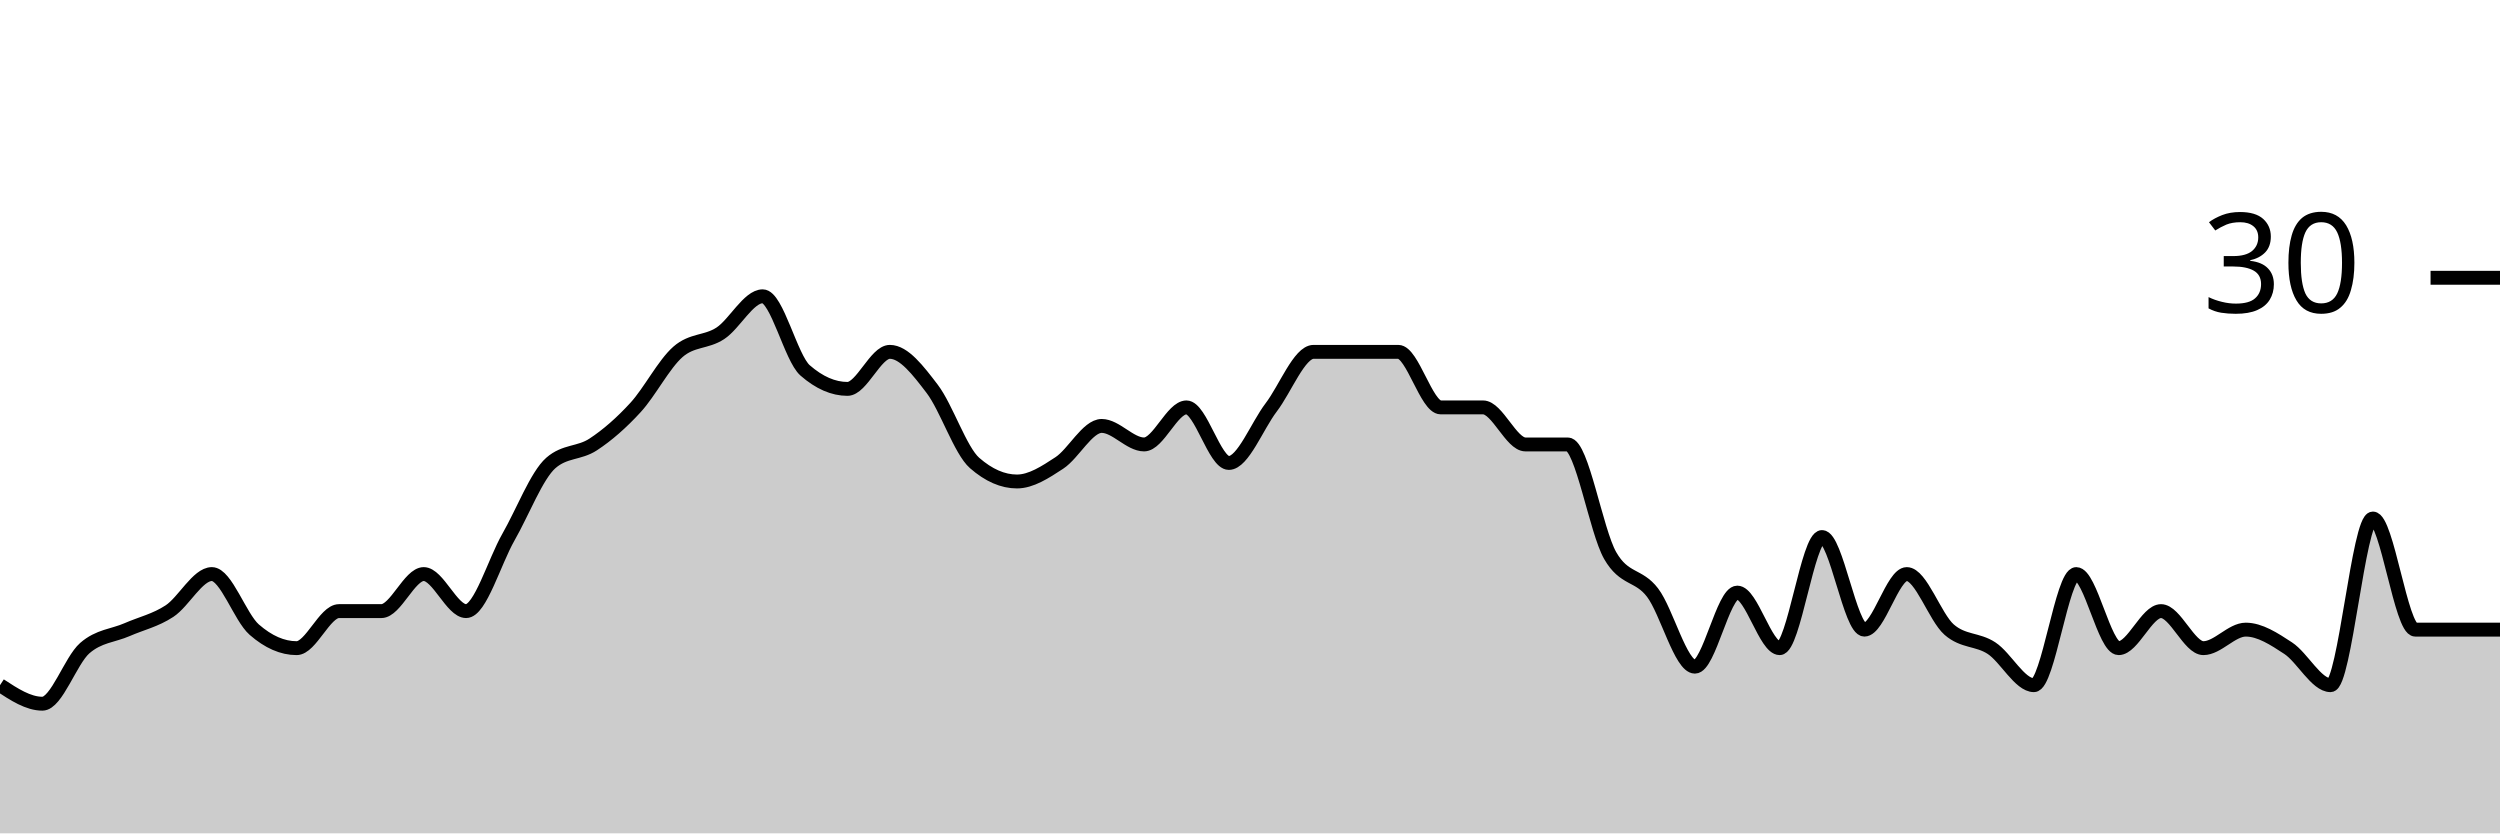
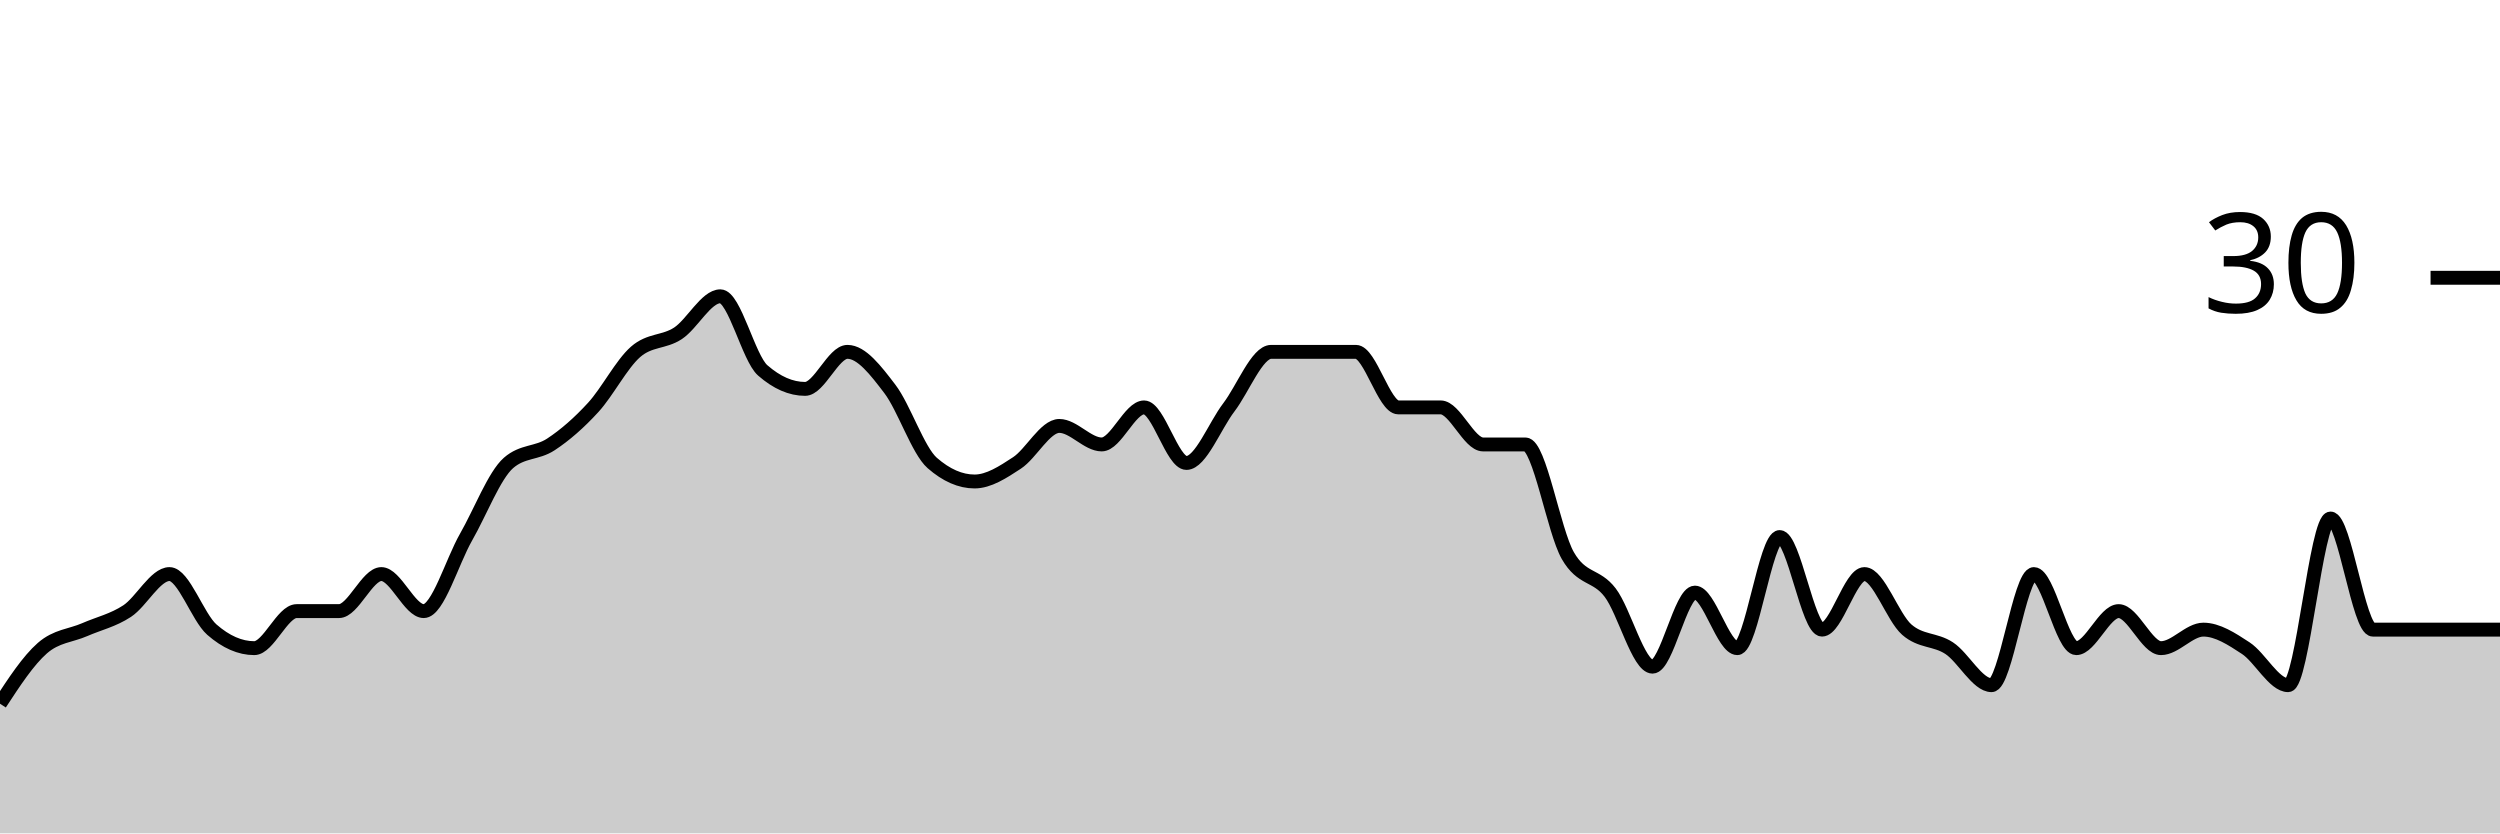
<svg xmlns="http://www.w3.org/2000/svg" viewBox="0 0 180 60">
  <g transform="translate(0,20)">
-     <path class="area" fill="rgba(0, 0, 0, 0.2)" d="M0,29.333C1.017,30,2.034,30.667,3.051,30.667C4.068,30.667,5.085,27.556,6.102,26.667C7.119,25.778,8.136,25.778,9.153,25.333C10.169,24.889,11.186,24.667,12.203,24C13.22,23.333,14.237,21.333,15.254,21.333C16.271,21.333,17.288,24.444,18.305,25.333C19.322,26.222,20.339,26.667,21.356,26.667C22.373,26.667,23.39,24,24.407,24C25.424,24,26.441,24,27.458,24C28.475,24,29.492,21.333,30.508,21.333C31.525,21.333,32.542,24,33.559,24C34.576,24,35.593,20.444,36.61,18.667C37.627,16.889,38.644,14.222,39.661,13.333C40.678,12.444,41.695,12.667,42.712,12C43.729,11.333,44.746,10.444,45.763,9.333C46.78,8.222,47.797,6.222,48.814,5.333C49.831,4.444,50.847,4.667,51.864,4C52.881,3.333,53.898,1.333,54.915,1.333C55.932,1.333,56.949,5.778,57.966,6.667C58.983,7.556,60,8,61.017,8C62.034,8,63.051,5.333,64.068,5.333C65.085,5.333,66.102,6.667,67.119,8C68.136,9.333,69.153,12.444,70.169,13.333C71.186,14.222,72.203,14.667,73.22,14.667C74.237,14.667,75.254,14,76.271,13.333C77.288,12.667,78.305,10.667,79.322,10.667C80.339,10.667,81.356,12,82.373,12C83.39,12,84.407,9.333,85.424,9.333C86.441,9.333,87.458,13.333,88.475,13.333C89.492,13.333,90.508,10.667,91.525,9.333C92.542,8,93.559,5.333,94.576,5.333C95.593,5.333,96.61,5.333,97.627,5.333C98.644,5.333,99.661,5.333,100.678,5.333C101.695,5.333,102.712,9.333,103.729,9.333C104.746,9.333,105.763,9.333,106.78,9.333C107.797,9.333,108.814,12,109.831,12C110.847,12,111.864,12,112.881,12C113.898,12,114.915,18.222,115.932,20C116.949,21.778,117.966,21.333,118.983,22.667C120,24,121.017,28,122.034,28C123.051,28,124.068,22.667,125.085,22.667C126.102,22.667,127.119,26.667,128.136,26.667C129.153,26.667,130.169,18.667,131.186,18.667C132.203,18.667,133.22,25.333,134.237,25.333C135.254,25.333,136.271,21.333,137.288,21.333C138.305,21.333,139.322,24.444,140.339,25.333C141.356,26.222,142.373,26,143.39,26.667C144.407,27.333,145.424,29.333,146.441,29.333C147.458,29.333,148.475,21.333,149.492,21.333C150.508,21.333,151.525,26.667,152.542,26.667C153.559,26.667,154.576,24,155.593,24C156.61,24,157.627,26.667,158.644,26.667C159.661,26.667,160.678,25.333,161.695,25.333C162.712,25.333,163.729,26,164.746,26.667C165.763,27.333,166.78,29.333,167.797,29.333C168.814,29.333,169.831,17.333,170.847,17.333C171.864,17.333,172.881,25.333,173.898,25.333C174.915,25.333,175.932,25.333,176.949,25.333C177.966,25.333,178.983,25.333,180,25.333L180,40C178.983,40,177.966,40,176.949,40C175.932,40,174.915,40,173.898,40C172.881,40,171.864,40,170.847,40C169.831,40,168.814,40,167.797,40C166.78,40,165.763,40,164.746,40C163.729,40,162.712,40,161.695,40C160.678,40,159.661,40,158.644,40C157.627,40,156.61,40,155.593,40C154.576,40,153.559,40,152.542,40C151.525,40,150.508,40,149.492,40C148.475,40,147.458,40,146.441,40C145.424,40,144.407,40,143.39,40C142.373,40,141.356,40,140.339,40C139.322,40,138.305,40,137.288,40C136.271,40,135.254,40,134.237,40C133.22,40,132.203,40,131.186,40C130.169,40,129.153,40,128.136,40C127.119,40,126.102,40,125.085,40C124.068,40,123.051,40,122.034,40C121.017,40,120,40,118.983,40C117.966,40,116.949,40,115.932,40C114.915,40,113.898,40,112.881,40C111.864,40,110.847,40,109.831,40C108.814,40,107.797,40,106.78,40C105.763,40,104.746,40,103.729,40C102.712,40,101.695,40,100.678,40C99.661,40,98.644,40,97.627,40C96.61,40,95.593,40,94.576,40C93.559,40,92.542,40,91.525,40C90.508,40,89.492,40,88.475,40C87.458,40,86.441,40,85.424,40C84.407,40,83.39,40,82.373,40C81.356,40,80.339,40,79.322,40C78.305,40,77.288,40,76.271,40C75.254,40,74.237,40,73.22,40C72.203,40,71.186,40,70.169,40C69.153,40,68.136,40,67.119,40C66.102,40,65.085,40,64.068,40C63.051,40,62.034,40,61.017,40C60,40,58.983,40,57.966,40C56.949,40,55.932,40,54.915,40C53.898,40,52.881,40,51.864,40C50.847,40,49.831,40,48.814,40C47.797,40,46.78,40,45.763,40C44.746,40,43.729,40,42.712,40C41.695,40,40.678,40,39.661,40C38.644,40,37.627,40,36.61,40C35.593,40,34.576,40,33.559,40C32.542,40,31.525,40,30.508,40C29.492,40,28.475,40,27.458,40C26.441,40,25.424,40,24.407,40C23.39,40,22.373,40,21.356,40C20.339,40,19.322,40,18.305,40C17.288,40,16.271,40,15.254,40C14.237,40,13.22,40,12.203,40C11.186,40,10.169,40,9.153,40C8.136,40,7.119,40,6.102,40C5.085,40,4.068,40,3.051,40C2.034,40,1.017,40,0,40Z" />
-     <path class="line" stroke="black" fill="none" d="M0,29.333C1.017,30,2.034,30.667,3.051,30.667C4.068,30.667,5.085,27.556,6.102,26.667C7.119,25.778,8.136,25.778,9.153,25.333C10.169,24.889,11.186,24.667,12.203,24C13.22,23.333,14.237,21.333,15.254,21.333C16.271,21.333,17.288,24.444,18.305,25.333C19.322,26.222,20.339,26.667,21.356,26.667C22.373,26.667,23.39,24,24.407,24C25.424,24,26.441,24,27.458,24C28.475,24,29.492,21.333,30.508,21.333C31.525,21.333,32.542,24,33.559,24C34.576,24,35.593,20.444,36.61,18.667C37.627,16.889,38.644,14.222,39.661,13.333C40.678,12.444,41.695,12.667,42.712,12C43.729,11.333,44.746,10.444,45.763,9.333C46.78,8.222,47.797,6.222,48.814,5.333C49.831,4.444,50.847,4.667,51.864,4C52.881,3.333,53.898,1.333,54.915,1.333C55.932,1.333,56.949,5.778,57.966,6.667C58.983,7.556,60,8,61.017,8C62.034,8,63.051,5.333,64.068,5.333C65.085,5.333,66.102,6.667,67.119,8C68.136,9.333,69.153,12.444,70.169,13.333C71.186,14.222,72.203,14.667,73.22,14.667C74.237,14.667,75.254,14,76.271,13.333C77.288,12.667,78.305,10.667,79.322,10.667C80.339,10.667,81.356,12,82.373,12C83.39,12,84.407,9.333,85.424,9.333C86.441,9.333,87.458,13.333,88.475,13.333C89.492,13.333,90.508,10.667,91.525,9.333C92.542,8,93.559,5.333,94.576,5.333C95.593,5.333,96.61,5.333,97.627,5.333C98.644,5.333,99.661,5.333,100.678,5.333C101.695,5.333,102.712,9.333,103.729,9.333C104.746,9.333,105.763,9.333,106.78,9.333C107.797,9.333,108.814,12,109.831,12C110.847,12,111.864,12,112.881,12C113.898,12,114.915,18.222,115.932,20C116.949,21.778,117.966,21.333,118.983,22.667C120,24,121.017,28,122.034,28C123.051,28,124.068,22.667,125.085,22.667C126.102,22.667,127.119,26.667,128.136,26.667C129.153,26.667,130.169,18.667,131.186,18.667C132.203,18.667,133.22,25.333,134.237,25.333C135.254,25.333,136.271,21.333,137.288,21.333C138.305,21.333,139.322,24.444,140.339,25.333C141.356,26.222,142.373,26,143.39,26.667C144.407,27.333,145.424,29.333,146.441,29.333C147.458,29.333,148.475,21.333,149.492,21.333C150.508,21.333,151.525,26.667,152.542,26.667C153.559,26.667,154.576,24,155.593,24C156.61,24,157.627,26.667,158.644,26.667C159.661,26.667,160.678,25.333,161.695,25.333C162.712,25.333,163.729,26,164.746,26.667C165.763,27.333,166.78,29.333,167.797,29.333C168.814,29.333,169.831,17.333,170.847,17.333C171.864,17.333,172.881,25.333,173.898,25.333C174.915,25.333,175.932,25.333,176.949,25.333C177.966,25.333,178.983,25.333,180,25.333" />
+     <path class="area" fill="rgba(0, 0, 0, 0.2)" d="M0,30.667C1.017,29.111,2.034,27.556,3.051,26.667C4.068,25.778,5.085,25.778,6.102,25.333C7.119,24.889,8.136,24.667,9.153,24C10.169,23.333,11.186,21.333,12.203,21.333C13.22,21.333,14.237,24.444,15.254,25.333C16.271,26.222,17.288,26.667,18.305,26.667C19.322,26.667,20.339,24,21.356,24C22.373,24,23.39,24,24.407,24C25.424,24,26.441,21.333,27.458,21.333C28.475,21.333,29.492,24,30.508,24C31.525,24,32.542,20.444,33.559,18.667C34.576,16.889,35.593,14.222,36.61,13.333C37.627,12.444,38.644,12.667,39.661,12C40.678,11.333,41.695,10.444,42.712,9.333C43.729,8.222,44.746,6.222,45.763,5.333C46.78,4.444,47.797,4.667,48.814,4C49.831,3.333,50.847,1.333,51.864,1.333C52.881,1.333,53.898,5.778,54.915,6.667C55.932,7.556,56.949,8,57.966,8C58.983,8,60,5.333,61.017,5.333C62.034,5.333,63.051,6.667,64.068,8C65.085,9.333,66.102,12.444,67.119,13.333C68.136,14.222,69.153,14.667,70.169,14.667C71.186,14.667,72.203,14,73.22,13.333C74.237,12.667,75.254,10.667,76.271,10.667C77.288,10.667,78.305,12,79.322,12C80.339,12,81.356,9.333,82.373,9.333C83.39,9.333,84.407,13.333,85.424,13.333C86.441,13.333,87.458,10.667,88.475,9.333C89.492,8,90.508,5.333,91.525,5.333C92.542,5.333,93.559,5.333,94.576,5.333C95.593,5.333,96.61,5.333,97.627,5.333C98.644,5.333,99.661,9.333,100.678,9.333C101.695,9.333,102.712,9.333,103.729,9.333C104.746,9.333,105.763,12,106.78,12C107.797,12,108.814,12,109.831,12C110.847,12,111.864,18.222,112.881,20C113.898,21.778,114.915,21.333,115.932,22.667C116.949,24,117.966,28,118.983,28C120,28,121.017,22.667,122.034,22.667C123.051,22.667,124.068,26.667,125.085,26.667C126.102,26.667,127.119,18.667,128.136,18.667C129.153,18.667,130.169,25.333,131.186,25.333C132.203,25.333,133.22,21.333,134.237,21.333C135.254,21.333,136.271,24.444,137.288,25.333C138.305,26.222,139.322,26,140.339,26.667C141.356,27.333,142.373,29.333,143.39,29.333C144.407,29.333,145.424,21.333,146.441,21.333C147.458,21.333,148.475,26.667,149.492,26.667C150.508,26.667,151.525,24,152.542,24C153.559,24,154.576,26.667,155.593,26.667C156.61,26.667,157.627,25.333,158.644,25.333C159.661,25.333,160.678,26,161.695,26.667C162.712,27.333,163.729,29.333,164.746,29.333C165.763,29.333,166.78,17.333,167.797,17.333C168.814,17.333,169.831,25.333,170.847,25.333C171.864,25.333,172.881,25.333,173.898,25.333C174.915,25.333,175.932,25.333,176.949,25.333C177.966,25.333,178.983,25.333,180,25.333L180,40C178.983,40,177.966,40,176.949,40C175.932,40,174.915,40,173.898,40C172.881,40,171.864,40,170.847,40C169.831,40,168.814,40,167.797,40C166.78,40,165.763,40,164.746,40C163.729,40,162.712,40,161.695,40C160.678,40,159.661,40,158.644,40C157.627,40,156.61,40,155.593,40C154.576,40,153.559,40,152.542,40C151.525,40,150.508,40,149.492,40C148.475,40,147.458,40,146.441,40C145.424,40,144.407,40,143.39,40C142.373,40,141.356,40,140.339,40C139.322,40,138.305,40,137.288,40C136.271,40,135.254,40,134.237,40C133.22,40,132.203,40,131.186,40C130.169,40,129.153,40,128.136,40C127.119,40,126.102,40,125.085,40C124.068,40,123.051,40,122.034,40C121.017,40,120,40,118.983,40C117.966,40,116.949,40,115.932,40C114.915,40,113.898,40,112.881,40C111.864,40,110.847,40,109.831,40C108.814,40,107.797,40,106.78,40C105.763,40,104.746,40,103.729,40C102.712,40,101.695,40,100.678,40C99.661,40,98.644,40,97.627,40C96.61,40,95.593,40,94.576,40C93.559,40,92.542,40,91.525,40C90.508,40,89.492,40,88.475,40C87.458,40,86.441,40,85.424,40C84.407,40,83.39,40,82.373,40C81.356,40,80.339,40,79.322,40C78.305,40,77.288,40,76.271,40C75.254,40,74.237,40,73.22,40C72.203,40,71.186,40,70.169,40C69.153,40,68.136,40,67.119,40C66.102,40,65.085,40,64.068,40C63.051,40,62.034,40,61.017,40C60,40,58.983,40,57.966,40C56.949,40,55.932,40,54.915,40C53.898,40,52.881,40,51.864,40C50.847,40,49.831,40,48.814,40C47.797,40,46.78,40,45.763,40C44.746,40,43.729,40,42.712,40C41.695,40,40.678,40,39.661,40C38.644,40,37.627,40,36.61,40C35.593,40,34.576,40,33.559,40C32.542,40,31.525,40,30.508,40C29.492,40,28.475,40,27.458,40C26.441,40,25.424,40,24.407,40C23.39,40,22.373,40,21.356,40C20.339,40,19.322,40,18.305,40C17.288,40,16.271,40,15.254,40C14.237,40,13.22,40,12.203,40C11.186,40,10.169,40,9.153,40C8.136,40,7.119,40,6.102,40C5.085,40,4.068,40,3.051,40C2.034,40,1.017,40,0,40Z" />
+     <path class="line" stroke="black" fill="none" d="M0,30.667C1.017,29.111,2.034,27.556,3.051,26.667C4.068,25.778,5.085,25.778,6.102,25.333C7.119,24.889,8.136,24.667,9.153,24C10.169,23.333,11.186,21.333,12.203,21.333C13.22,21.333,14.237,24.444,15.254,25.333C16.271,26.222,17.288,26.667,18.305,26.667C19.322,26.667,20.339,24,21.356,24C22.373,24,23.39,24,24.407,24C25.424,24,26.441,21.333,27.458,21.333C28.475,21.333,29.492,24,30.508,24C31.525,24,32.542,20.444,33.559,18.667C34.576,16.889,35.593,14.222,36.61,13.333C37.627,12.444,38.644,12.667,39.661,12C40.678,11.333,41.695,10.444,42.712,9.333C43.729,8.222,44.746,6.222,45.763,5.333C46.78,4.444,47.797,4.667,48.814,4C49.831,3.333,50.847,1.333,51.864,1.333C52.881,1.333,53.898,5.778,54.915,6.667C55.932,7.556,56.949,8,57.966,8C58.983,8,60,5.333,61.017,5.333C62.034,5.333,63.051,6.667,64.068,8C65.085,9.333,66.102,12.444,67.119,13.333C68.136,14.222,69.153,14.667,70.169,14.667C71.186,14.667,72.203,14,73.22,13.333C74.237,12.667,75.254,10.667,76.271,10.667C77.288,10.667,78.305,12,79.322,12C80.339,12,81.356,9.333,82.373,9.333C83.39,9.333,84.407,13.333,85.424,13.333C86.441,13.333,87.458,10.667,88.475,9.333C89.492,8,90.508,5.333,91.525,5.333C92.542,5.333,93.559,5.333,94.576,5.333C95.593,5.333,96.61,5.333,97.627,5.333C98.644,5.333,99.661,9.333,100.678,9.333C101.695,9.333,102.712,9.333,103.729,9.333C104.746,9.333,105.763,12,106.78,12C107.797,12,108.814,12,109.831,12C110.847,12,111.864,18.222,112.881,20C113.898,21.778,114.915,21.333,115.932,22.667C116.949,24,117.966,28,118.983,28C120,28,121.017,22.667,122.034,22.667C123.051,22.667,124.068,26.667,125.085,26.667C126.102,26.667,127.119,18.667,128.136,18.667C129.153,18.667,130.169,25.333,131.186,25.333C132.203,25.333,133.22,21.333,134.237,21.333C135.254,21.333,136.271,24.444,137.288,25.333C138.305,26.222,139.322,26,140.339,26.667C141.356,27.333,142.373,29.333,143.39,29.333C144.407,29.333,145.424,21.333,146.441,21.333C147.458,21.333,148.475,26.667,149.492,26.667C150.508,26.667,151.525,24,152.542,24C153.559,24,154.576,26.667,155.593,26.667C156.61,26.667,157.627,25.333,158.644,25.333C159.661,25.333,160.678,26,161.695,26.667C162.712,27.333,163.729,29.333,164.746,29.333C165.763,29.333,166.78,17.333,167.797,17.333C168.814,17.333,169.831,25.333,170.847,25.333C171.864,25.333,172.881,25.333,173.898,25.333C174.915,25.333,175.932,25.333,176.949,25.333C177.966,25.333,178.983,25.333,180,25.333" />
    <path class="axis-ceiling" stroke-width="1" stroke="black" fill="none" d="M175,0L180,0" />
    <text class="axis-ceiling-label" font-family="sans-serif" text-anchor="end" font-size="10px" x="170" y="2.5">30</text>
  </g>
</svg>
